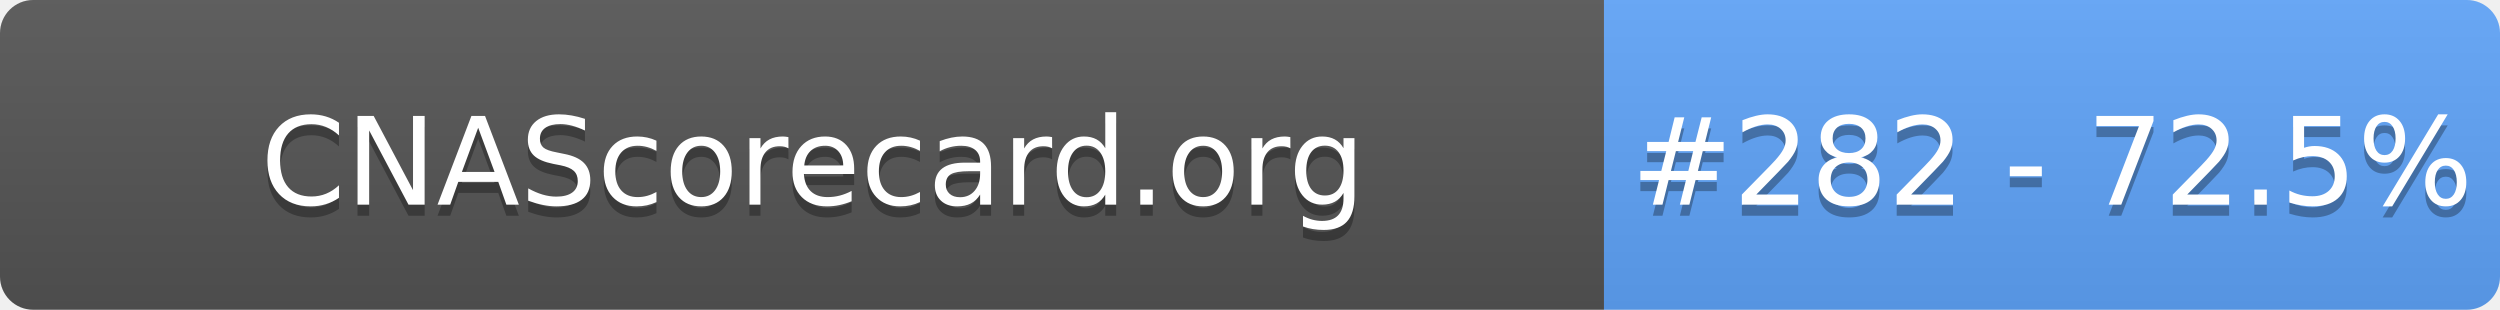
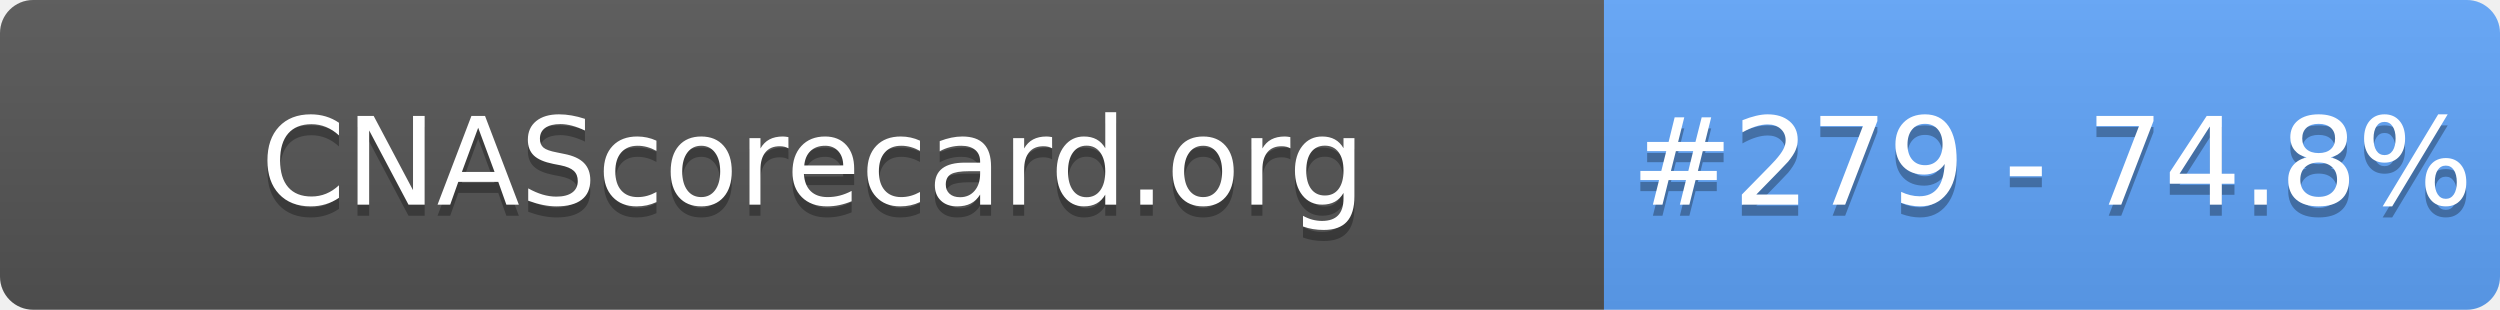
- <svg xmlns="http://www.w3.org/2000/svg" width="226" height="28" role="img" aria-label="CNAScorecard.org: #282 - 72.5%">
+ <svg xmlns="http://www.w3.org/2000/svg" width="226" height="28" role="img" aria-label="CNAScorecard.org: #279 - 74.8%">
  <linearGradient id="s" x2="0" y2="100%">
    <stop offset="0" stop-color="#bbb" stop-opacity=".1" />
    <stop offset="1" stop-opacity=".1" />
  </linearGradient>
  <clipPath id="r">
    <rect width="226" height="28" rx="3" fill="#fff" />
  </clipPath>
  <g clip-path="url(#r)">
    <rect width="145" height="28" fill="#555" />
    <rect x="145" width="81" height="28" fill="#60A5FA" />
    <rect width="226" height="28" fill="url(#s)" />
  </g>
  <g fill="#fff" text-anchor="middle" font-family="Verdana,Geneva,DejaVu Sans,sans-serif" text-rendering="geometricPrecision" font-size="110">
    <text aria-hidden="true" x="735" y="195" fill="#010101" fill-opacity=".3" transform="scale(.1)" textLength="1350">CNAScorecard.org</text>
    <text x="735" y="185" transform="scale(.1)" fill="#fff" textLength="1350">CNAScorecard.org</text>
-     <text aria-hidden="true" x="1855" y="195" fill="#010101" fill-opacity=".3" transform="scale(.1)" textLength="660">#282 - 72.5%</text>
-     <text x="1855" y="185" transform="scale(.1)" fill="#fff" textLength="660">#282 - 72.5%</text>
+     <text aria-hidden="true" x="1855" y="195" fill="#010101" fill-opacity=".3" transform="scale(.1)" textLength="660">#279 - 74.8%</text>
+     <text x="1855" y="185" transform="scale(.1)" fill="#fff" textLength="660">#279 - 74.8%</text>
  </g>
</svg>
